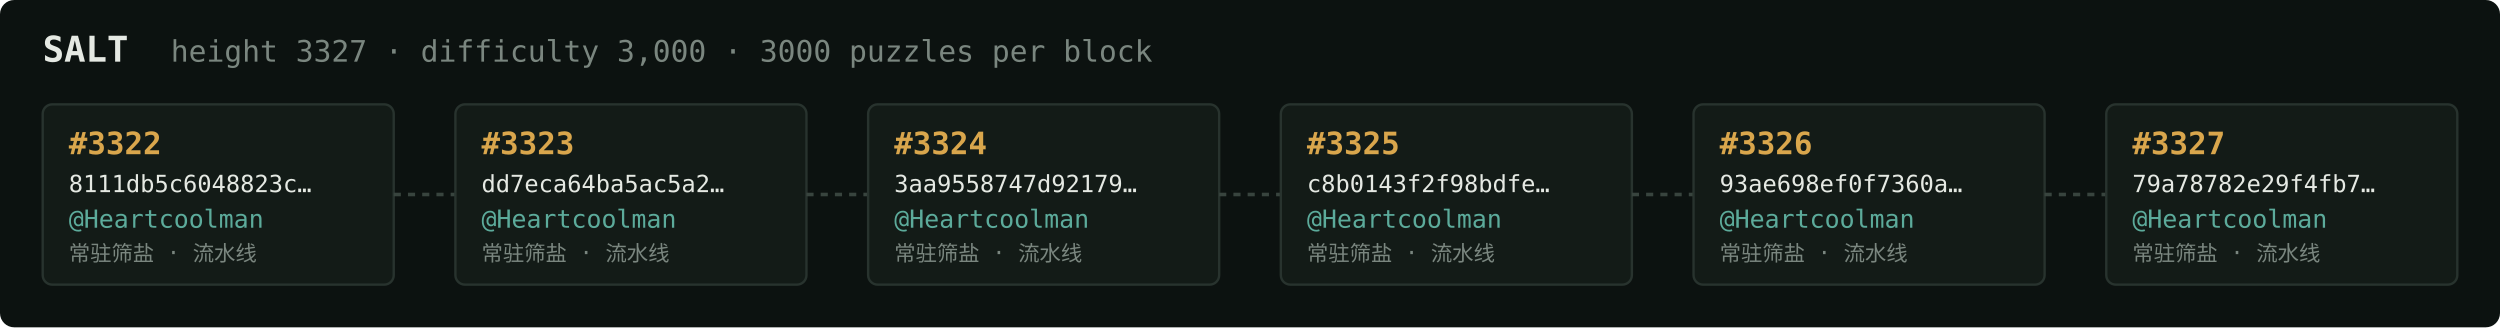
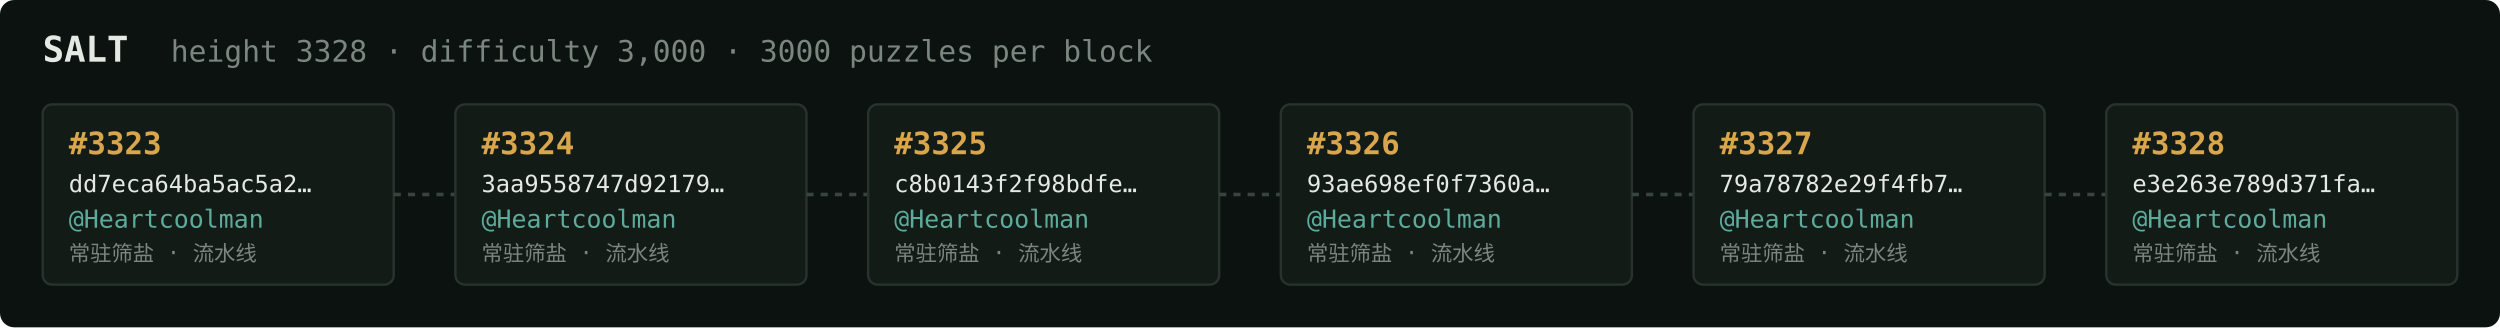
<svg xmlns="http://www.w3.org/2000/svg" width="1054" height="138" viewBox="0 0 1054 138" font-family="ui-monospace,SFMono-Regular,Menlo,monospace">
  <rect fill="#0c1210" width="1054" height="138" rx="6" />
  <text x="18" y="26" fill="#e5e9e3" font-size="15" font-weight="700">SALT</text>
-   <text x="72" y="26" fill="#7a867f" font-size="12.5">height 3327 · difficulty 3,000 · 3000 puzzles per block</text>
+   <text x="72" y="26" fill="#7a867f" font-size="12.5">height 3328 · difficulty 3,000 · 3000 puzzles per block</text>
  <rect x="18" y="44" width="148" height="76" rx="4" fill="#131b17" stroke="#28332e" stroke-width="1" />
-   <text x="29" y="65" fill="#d9a64c" font-size="13" font-weight="700">#3322</text>
-   <text x="29" y="81" fill="#e5e9e3" font-size="10">8111db5c6048823c…</text>
+   <text x="29" y="65" fill="#d9a64c" font-size="13" font-weight="700">#3323</text>
+   <text x="29" y="81" fill="#e5e9e3" font-size="10">dd7eca64ba5ac5a2…</text>
  <text x="29" y="96" fill="#5cab9b" font-size="10.5">@Heartcoolman</text>
  <text x="29" y="110" fill="#7a867f" font-size="9">常驻筛盐 · 流水线</text>
  <line x1="166" y1="82.0" x2="192" y2="82.0" stroke="#38443e" stroke-width="1.5" stroke-dasharray="3 3" />
  <rect x="192" y="44" width="148" height="76" rx="4" fill="#131b17" stroke="#28332e" stroke-width="1" />
-   <text x="203" y="65" fill="#d9a64c" font-size="13" font-weight="700">#3323</text>
-   <text x="203" y="81" fill="#e5e9e3" font-size="10">dd7eca64ba5ac5a2…</text>
+   <text x="203" y="65" fill="#d9a64c" font-size="13" font-weight="700">#3324</text>
+   <text x="203" y="81" fill="#e5e9e3" font-size="10">3aa9558747d92179…</text>
  <text x="203" y="96" fill="#5cab9b" font-size="10.5">@Heartcoolman</text>
  <text x="203" y="110" fill="#7a867f" font-size="9">常驻筛盐 · 流水线</text>
  <line x1="340" y1="82.0" x2="366" y2="82.0" stroke="#38443e" stroke-width="1.5" stroke-dasharray="3 3" />
  <rect x="366" y="44" width="148" height="76" rx="4" fill="#131b17" stroke="#28332e" stroke-width="1" />
-   <text x="377" y="65" fill="#d9a64c" font-size="13" font-weight="700">#3324</text>
-   <text x="377" y="81" fill="#e5e9e3" font-size="10">3aa9558747d92179…</text>
+   <text x="377" y="65" fill="#d9a64c" font-size="13" font-weight="700">#3325</text>
+   <text x="377" y="81" fill="#e5e9e3" font-size="10">c8b0143f2f98bdfe…</text>
  <text x="377" y="96" fill="#5cab9b" font-size="10.5">@Heartcoolman</text>
  <text x="377" y="110" fill="#7a867f" font-size="9">常驻筛盐 · 流水线</text>
  <line x1="514" y1="82.0" x2="540" y2="82.0" stroke="#38443e" stroke-width="1.5" stroke-dasharray="3 3" />
  <rect x="540" y="44" width="148" height="76" rx="4" fill="#131b17" stroke="#28332e" stroke-width="1" />
-   <text x="551" y="65" fill="#d9a64c" font-size="13" font-weight="700">#3325</text>
-   <text x="551" y="81" fill="#e5e9e3" font-size="10">c8b0143f2f98bdfe…</text>
+   <text x="551" y="65" fill="#d9a64c" font-size="13" font-weight="700">#3326</text>
+   <text x="551" y="81" fill="#e5e9e3" font-size="10">93ae698ef0f7360a…</text>
  <text x="551" y="96" fill="#5cab9b" font-size="10.5">@Heartcoolman</text>
  <text x="551" y="110" fill="#7a867f" font-size="9">常驻筛盐 · 流水线</text>
  <line x1="688" y1="82.0" x2="714" y2="82.0" stroke="#38443e" stroke-width="1.5" stroke-dasharray="3 3" />
  <rect x="714" y="44" width="148" height="76" rx="4" fill="#131b17" stroke="#28332e" stroke-width="1" />
-   <text x="725" y="65" fill="#d9a64c" font-size="13" font-weight="700">#3326</text>
-   <text x="725" y="81" fill="#e5e9e3" font-size="10">93ae698ef0f7360a…</text>
+   <text x="725" y="65" fill="#d9a64c" font-size="13" font-weight="700">#3327</text>
+   <text x="725" y="81" fill="#e5e9e3" font-size="10">79a78782e29f4fb7…</text>
  <text x="725" y="96" fill="#5cab9b" font-size="10.5">@Heartcoolman</text>
  <text x="725" y="110" fill="#7a867f" font-size="9">常驻筛盐 · 流水线</text>
  <line x1="862" y1="82.0" x2="888" y2="82.0" stroke="#38443e" stroke-width="1.5" stroke-dasharray="3 3" />
  <rect x="888" y="44" width="148" height="76" rx="4" fill="#131b17" stroke="#28332e" stroke-width="1" />
-   <text x="899" y="65" fill="#d9a64c" font-size="13" font-weight="700">#3327</text>
-   <text x="899" y="81" fill="#e5e9e3" font-size="10">79a78782e29f4fb7…</text>
+   <text x="899" y="65" fill="#d9a64c" font-size="13" font-weight="700">#3328</text>
+   <text x="899" y="81" fill="#e5e9e3" font-size="10">e3e263e789d371fa…</text>
  <text x="899" y="96" fill="#5cab9b" font-size="10.5">@Heartcoolman</text>
  <text x="899" y="110" fill="#7a867f" font-size="9">常驻筛盐 · 流水线</text>
</svg>
